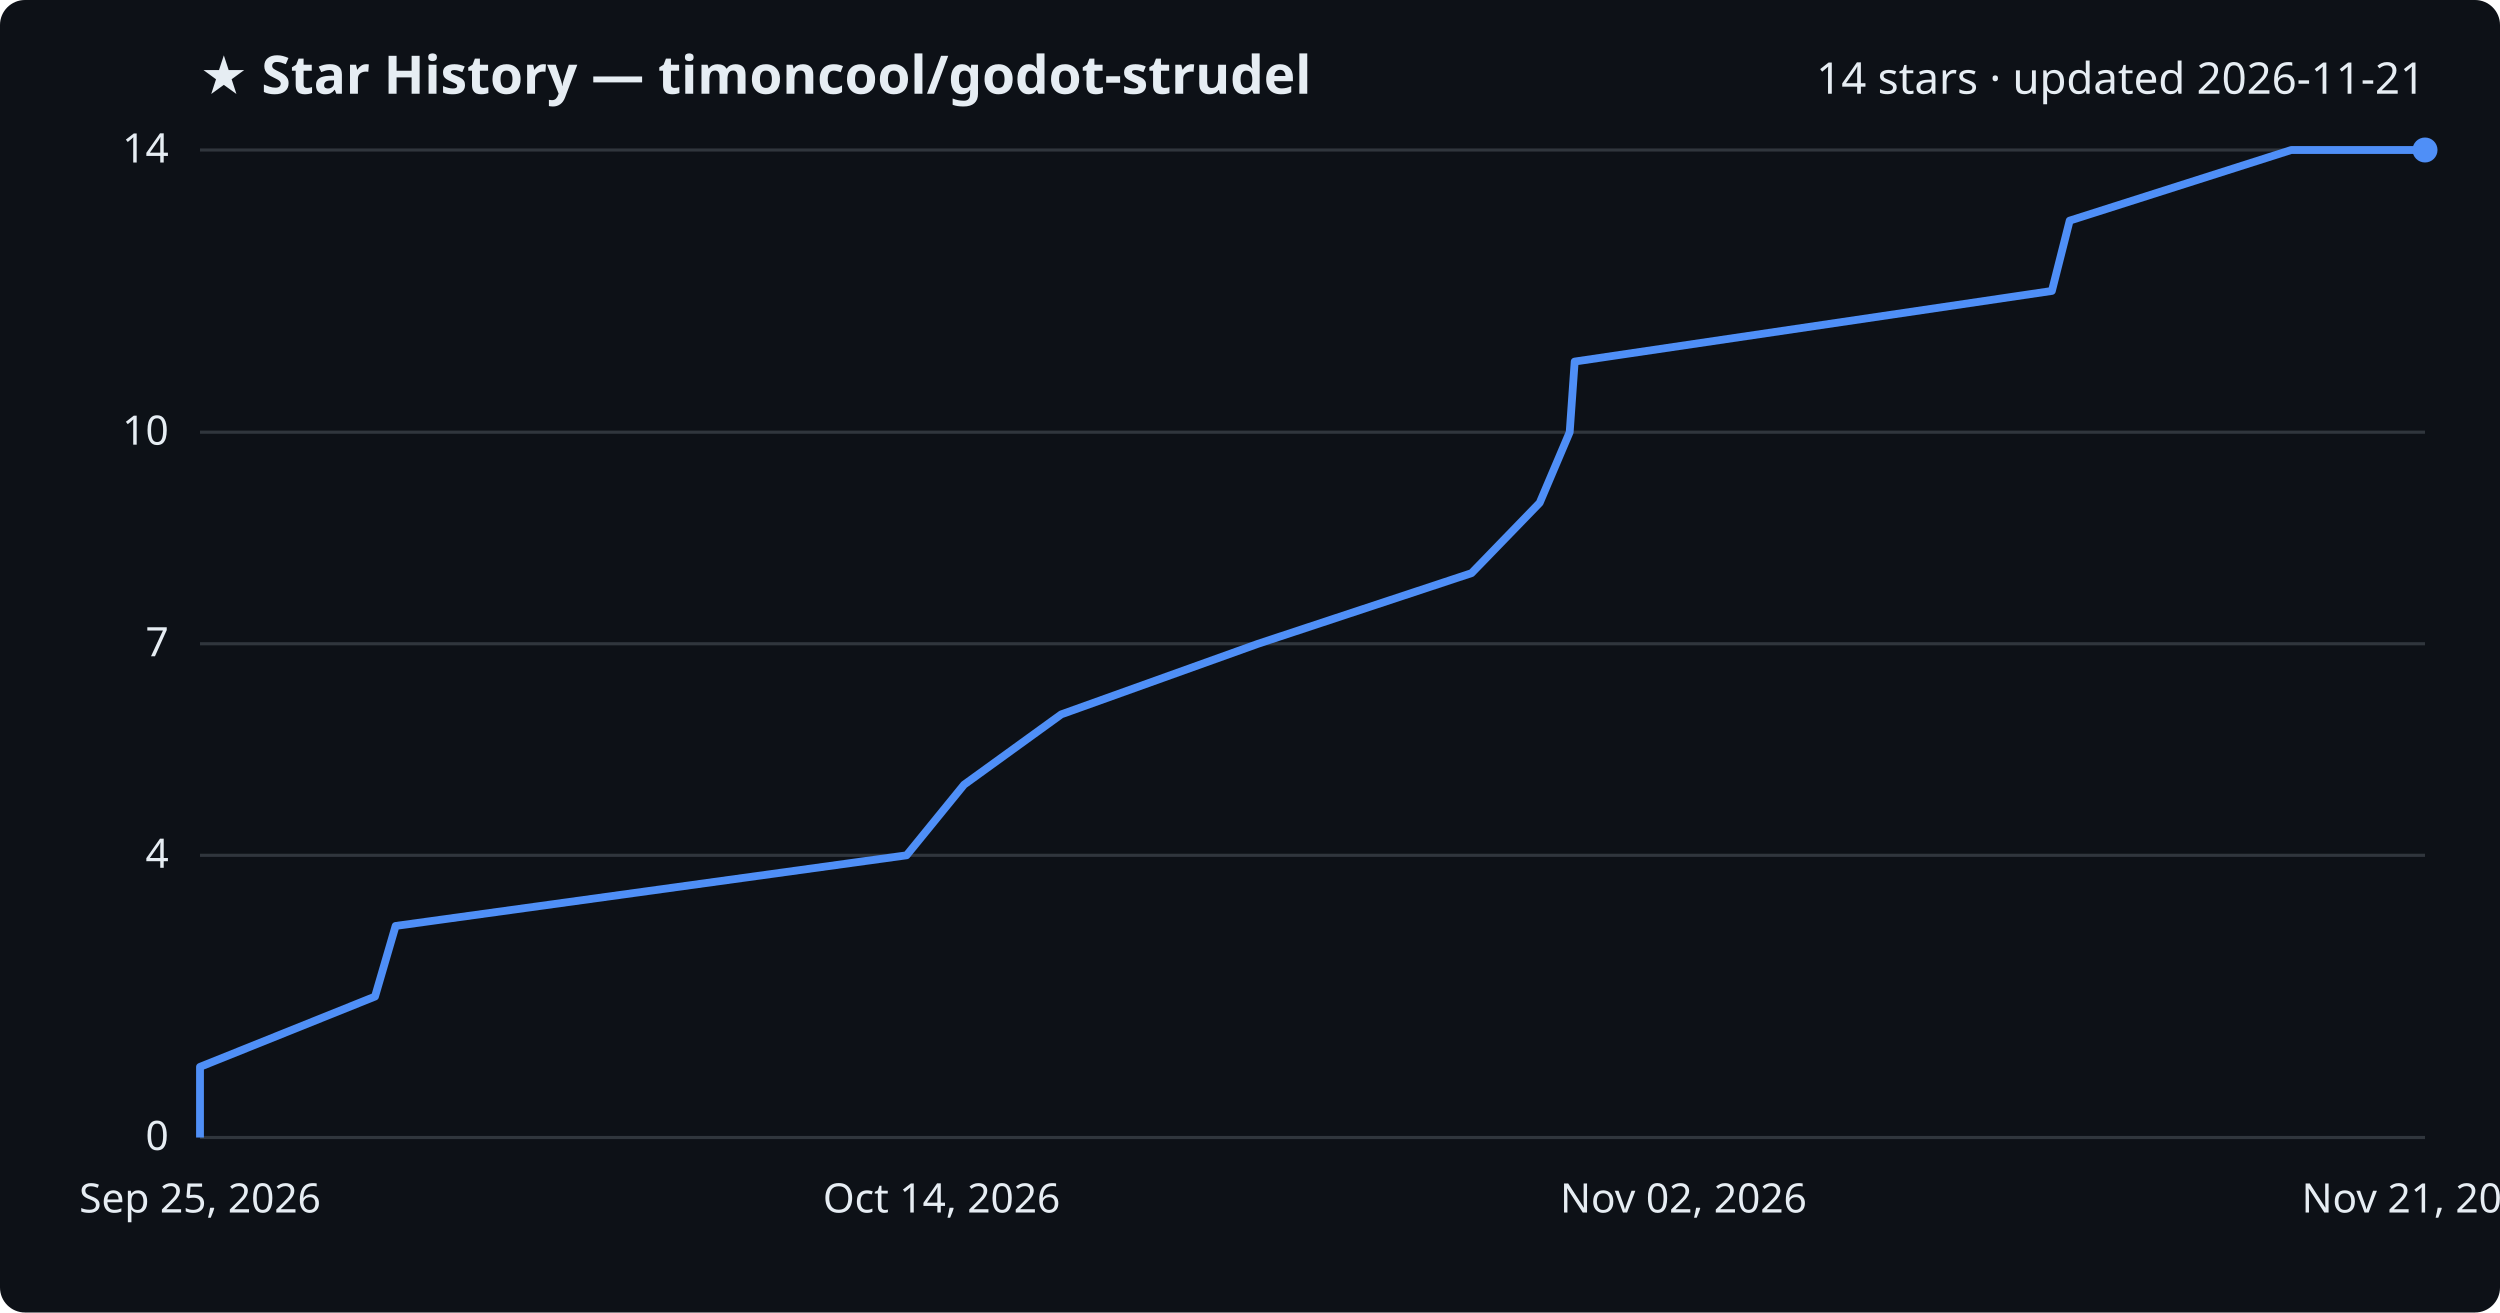
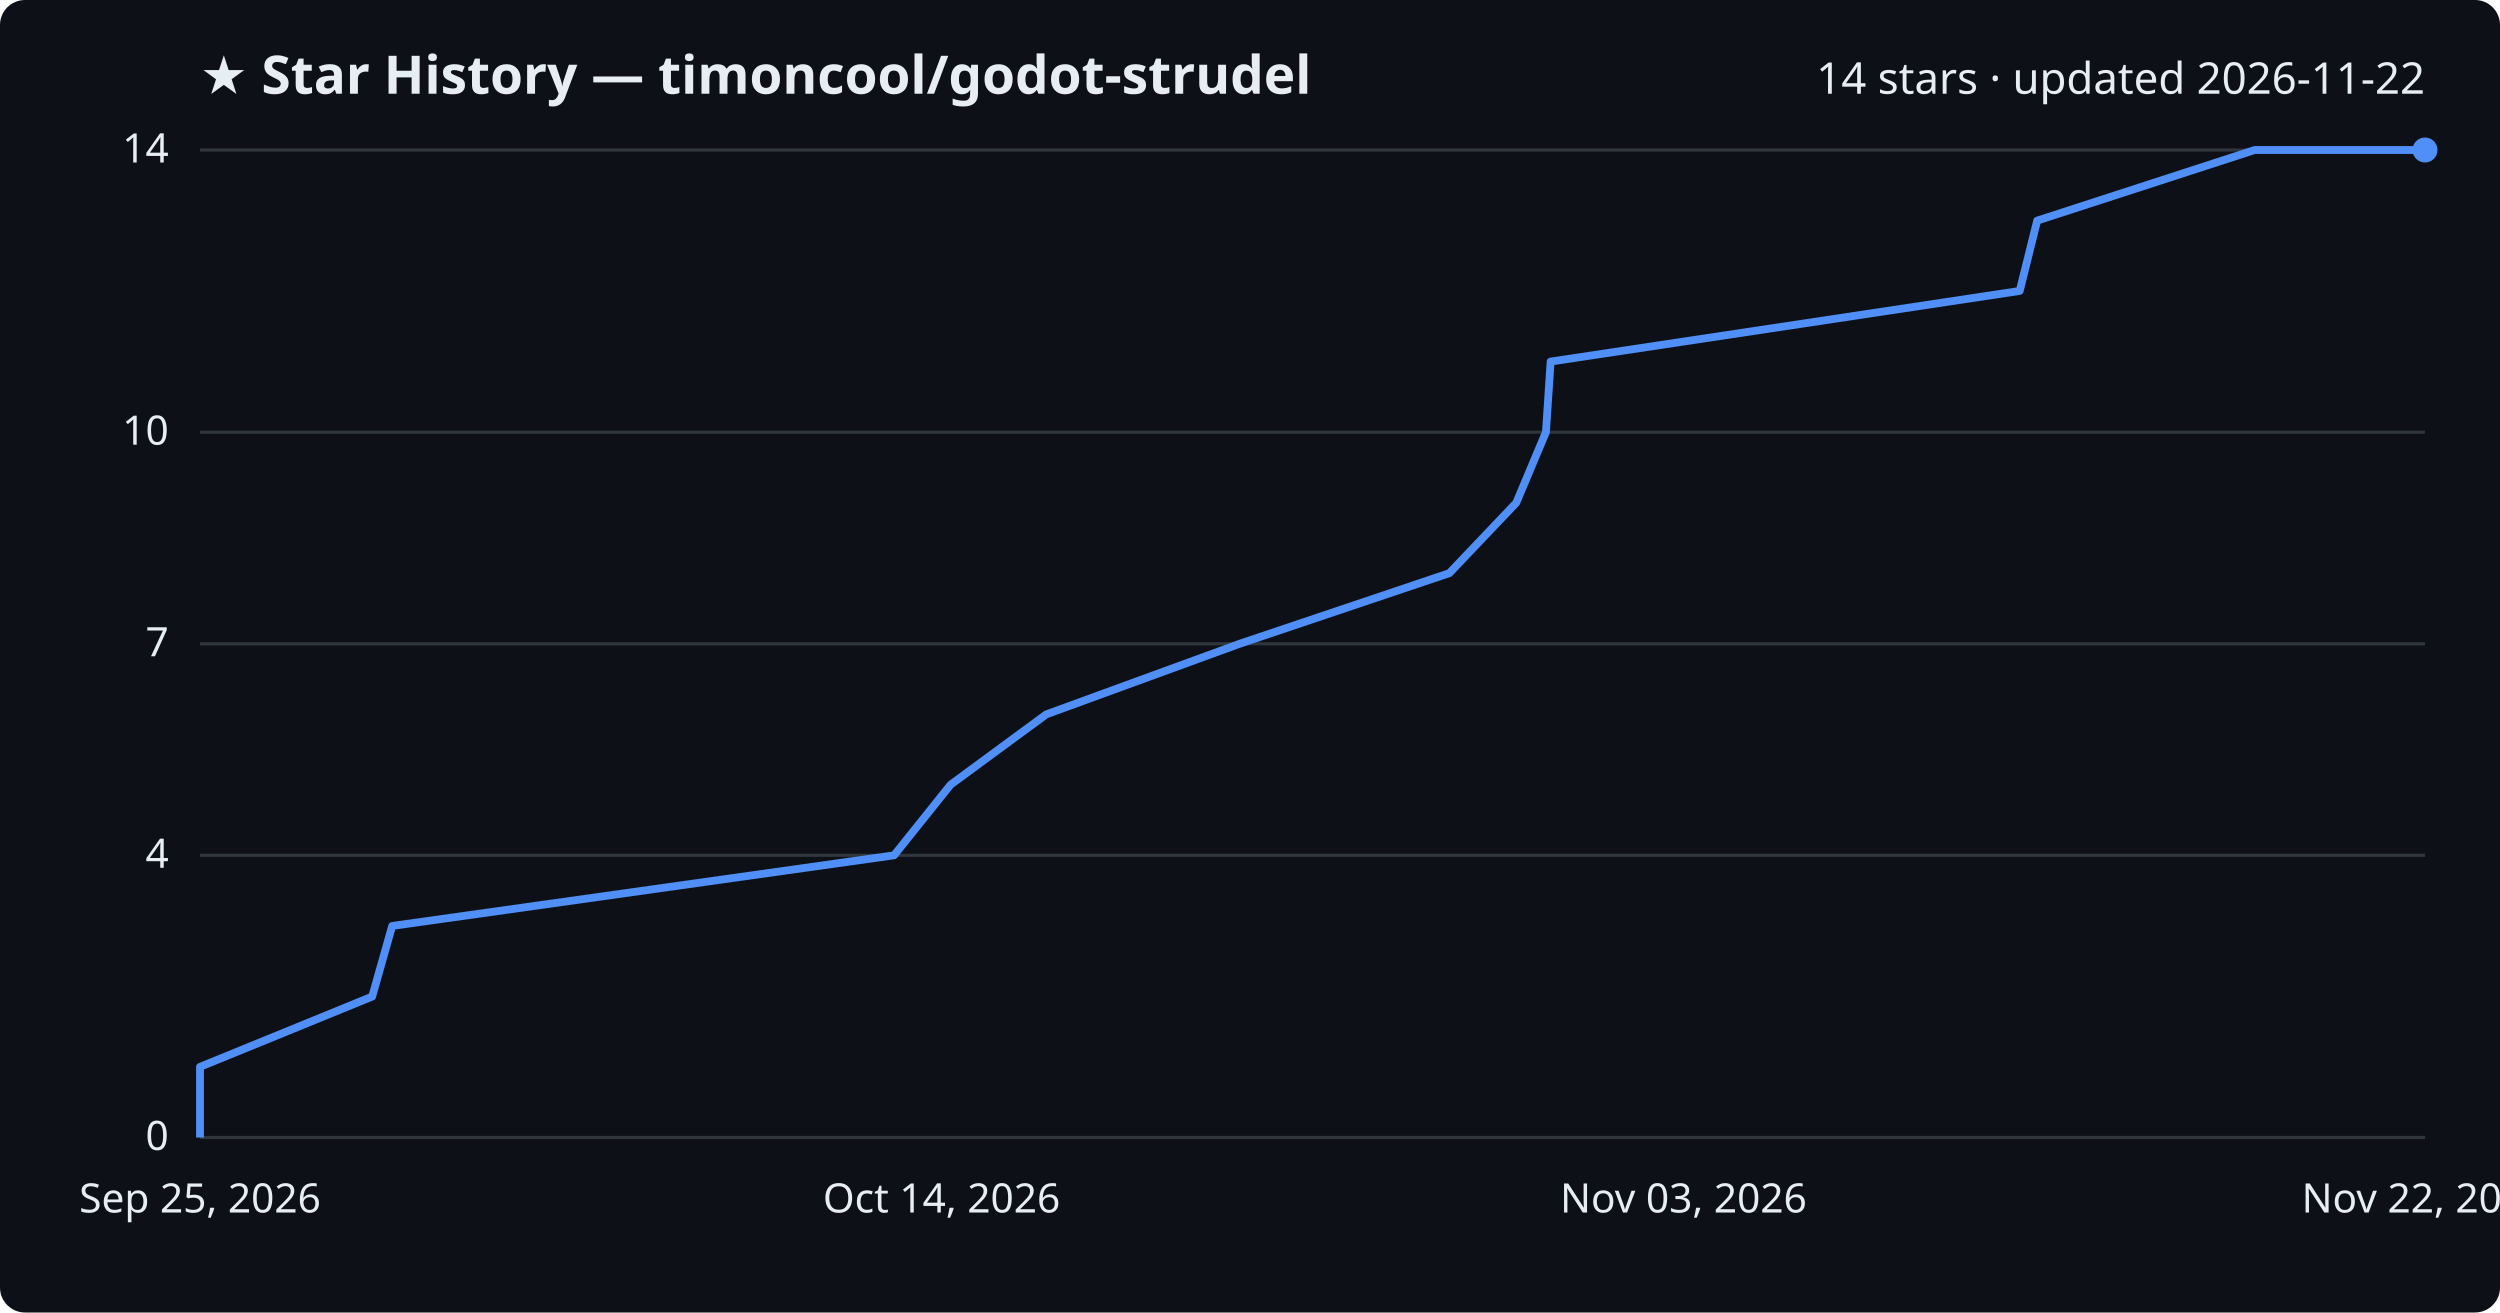
<svg xmlns="http://www.w3.org/2000/svg" viewBox="0 0 800 420" font-family="Segoe UI, sans-serif">
  <rect width="800" height="420" fill="#0d1117" rx="8" />
  <text x="64" y="30" fill="#e6edf3" font-size="17" font-weight="700">★ Star History — timoncool/godot-strudel</text>
-   <text x="776" y="30" fill="#e6edf3" font-size="14" text-anchor="end">14 stars · updated 2026-11-21</text>
+   <text x="776" y="30" fill="#e6edf3" font-size="14" text-anchor="end">14 stars · updated 2026-11-22</text>
  <line x1="64" y1="364.0" x2="776" y2="364.0" stroke="#30363d" stroke-width="1" />
  <text x="54" y="368.0" fill="#e6edf3" font-size="13" text-anchor="end">0</text>
  <line x1="64" y1="273.7" x2="776" y2="273.7" stroke="#30363d" stroke-width="1" />
  <text x="54" y="277.7" fill="#e6edf3" font-size="13" text-anchor="end">4</text>
  <line x1="64" y1="206.0" x2="776" y2="206.0" stroke="#30363d" stroke-width="1" />
  <text x="54" y="210.0" fill="#e6edf3" font-size="13" text-anchor="end">7</text>
  <line x1="64" y1="138.3" x2="776" y2="138.3" stroke="#30363d" stroke-width="1" />
  <text x="54" y="142.3" fill="#e6edf3" font-size="13" text-anchor="end">10</text>
  <line x1="64" y1="48.0" x2="776" y2="48.0" stroke="#30363d" stroke-width="1" />
  <text x="54" y="52.0" fill="#e6edf3" font-size="13" text-anchor="end">14</text>
-   <path d="M64.0,364.0 L64.0,341.4 L120.0,318.9 L126.6,296.3 L290.1,273.7 L308.5,251.1 L339.6,228.6 L402.6,206.0 L470.9,183.4 L492.7,160.9 L502.3,138.3 L503.9,115.7 L656.6,93.1 L662.3,70.6 L733.2,48.0 L776.0,48.0" fill="none" stroke="#4f8ff7" stroke-width="2.5" stroke-linejoin="round" />
+   <path d="M64.0,364.0 L64.0,341.4 L119.1,318.9 L125.5,296.3 L286.1,273.7 L304.2,251.1 L334.8,228.6 L396.7,206.0 L463.8,183.4 L485.2,160.9 L494.7,138.3 L496.2,115.7 L646.3,93.1 L651.9,70.6 L721.5,48.0 L776.0,48.0" fill="none" stroke="#4f8ff7" stroke-width="2.5" stroke-linejoin="round" />
  <circle cx="776.0" cy="48.0" r="4" fill="#4f8ff7" />
  <text x="64.0" y="388" fill="#e6edf3" font-size="13" text-anchor="middle">Sep 25, 2026</text>
  <text x="301.3" y="388" fill="#e6edf3" font-size="13" text-anchor="middle">Oct 14, 2026</text>
-   <text x="538.7" y="388" fill="#e6edf3" font-size="13" text-anchor="middle">Nov 02, 2026</text>
-   <text x="776.0" y="388" fill="#e6edf3" font-size="13" text-anchor="middle">Nov 21, 2026</text>
+   <text x="538.7" y="388" fill="#e6edf3" font-size="13" text-anchor="middle">Nov 03, 2026</text>
+   <text x="776.0" y="388" fill="#e6edf3" font-size="13" text-anchor="middle">Nov 22, 2026</text>
</svg>
